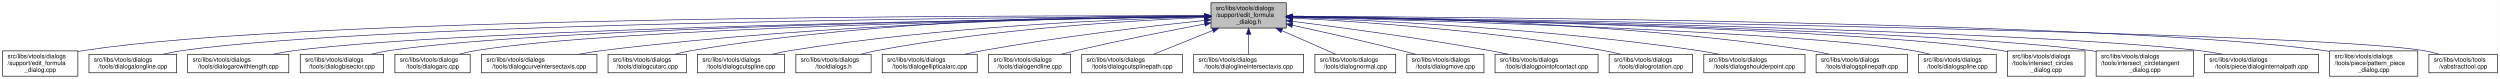
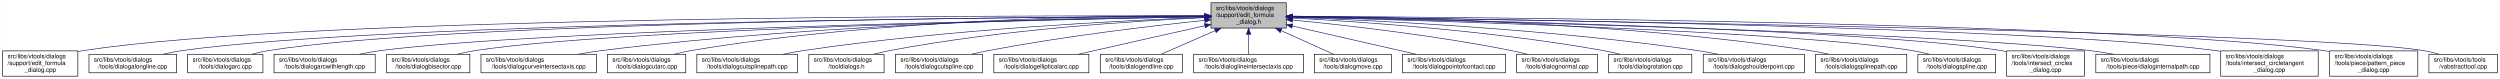
<svg xmlns="http://www.w3.org/2000/svg" xmlns:xlink="http://www.w3.org/1999/xlink" width="4053pt" height="128pt" viewBox="0.00 0.00 4052.50 128.00">
  <g id="graph0" class="graph" transform="scale(1 1) rotate(0) translate(4 124)">
    <polygon fill="white" stroke="transparent" points="-4,4 -4,-124 4048.5,-124 4048.5,4 -4,4" />
    <g id="node1" class="node">
      <g id="a_node1">
        <a xlink:title=" ">
          <polygon fill="#bfbfbf" stroke="black" points="1959,-78.5 1959,-119.5 2081,-119.5 2081,-78.5 1959,-78.5" />
          <text text-anchor="start" x="1967" y="-107.5" font-family="Helvetica,sans-Serif" font-size="10.00">src/libs/vtools/dialogs</text>
          <text text-anchor="start" x="1967" y="-96.5" font-family="Helvetica,sans-Serif" font-size="10.00">/support/edit_formula</text>
          <text text-anchor="middle" x="2020" y="-85.5" font-family="Helvetica,sans-Serif" font-size="10.00">_dialog.h</text>
        </a>
      </g>
    </g>
    <g id="node2" class="node">
      <g id="a_node2">
        <a xlink:href="../../d7/d8d/edit__formula__dialog_8cpp.html" target="_top" xlink:title=" ">
          <polygon fill="white" stroke="black" points="0,-0.5 0,-41.5 122,-41.5 122,-0.5 0,-0.5" />
          <text text-anchor="start" x="8" y="-29.5" font-family="Helvetica,sans-Serif" font-size="10.00">src/libs/vtools/dialogs</text>
          <text text-anchor="start" x="8" y="-18.5" font-family="Helvetica,sans-Serif" font-size="10.00">/support/edit_formula</text>
          <text text-anchor="middle" x="61" y="-7.5" font-family="Helvetica,sans-Serif" font-size="10.00">_dialog.cpp</text>
        </a>
      </g>
    </g>
    <g id="edge1" class="edge">
      <path fill="none" stroke="midnightblue" d="M1948.41,-98.25C1648.36,-98.95 491.07,-97.88 131,-42 128.13,-41.55 125.21,-41.03 122.27,-40.44" />
      <polygon fill="midnightblue" stroke="midnightblue" points="1948.72,-101.75 1958.71,-98.23 1948.71,-94.75 1948.72,-101.75" />
    </g>
    <g id="node3" class="node">
      <g id="a_node3">
        <a xlink:href="../../d6/d5d/dialogalongline_8cpp.html" target="_top" xlink:title=" ">
          <polygon fill="white" stroke="black" points="140,-6 140,-36 282,-36 282,-6 140,-6" />
          <text text-anchor="start" x="148" y="-24" font-family="Helvetica,sans-Serif" font-size="10.00">src/libs/vtools/dialogs</text>
          <text text-anchor="middle" x="211" y="-13" font-family="Helvetica,sans-Serif" font-size="10.00">/tools/dialogalongline.cpp</text>
        </a>
      </g>
    </g>
    <g id="edge2" class="edge">
      <path fill="none" stroke="midnightblue" d="M1948.49,-97.71C1664.91,-96.24 618.97,-87.78 291,-42 280.93,-40.59 270.3,-38.43 260.18,-36.04" />
      <polygon fill="midnightblue" stroke="midnightblue" points="1948.63,-101.21 1958.65,-97.76 1948.67,-94.21 1948.63,-101.21" />
    </g>
    <g id="node4" class="node">
      <g id="a_node4">
-         <a xlink:href="../../d2/d29/dialogarcwithlength_8cpp.html" target="_top" xlink:title=" ">
-           <polygon fill="white" stroke="black" points="300,-6 300,-36 464,-36 464,-6 300,-6" />
+         <a xlink:href="../../d1/d37/dialogarc_8cpp.html" target="_top" xlink:title=" ">
+           <polygon fill="white" stroke="black" points="300,-6 300,-36 422,-36 422,-6 300,-6" />
          <text text-anchor="start" x="308" y="-24" font-family="Helvetica,sans-Serif" font-size="10.00">src/libs/vtools/dialogs</text>
-           <text text-anchor="middle" x="382" y="-13" font-family="Helvetica,sans-Serif" font-size="10.00">/tools/dialogarcwithlength.cpp</text>
+           <text text-anchor="middle" x="361" y="-13" font-family="Helvetica,sans-Serif" font-size="10.00">/tools/dialogarc.cpp</text>
        </a>
      </g>
    </g>
    <g id="edge3" class="edge">
-       <path fill="none" stroke="midnightblue" d="M1948.73,-97.13C1684.94,-93.62 764.22,-78.97 473,-42 461.77,-40.57 449.87,-38.43 438.52,-36.07" />
-       <polygon fill="midnightblue" stroke="midnightblue" points="1948.91,-100.63 1958.95,-97.26 1949,-93.63 1948.91,-100.63" />
+       <path fill="none" stroke="midnightblue" d="M1948.94,-97.79C1680.68,-96.63 729.64,-89.2 431,-42 422.14,-40.6 412.8,-38.44 403.95,-36.04" />
+       <polygon fill="midnightblue" stroke="midnightblue" points="1948.93,-101.29 1958.95,-97.83 1948.96,-94.29 1948.93,-101.29" />
    </g>
    <g id="node5" class="node">
      <g id="a_node5">
-         <a xlink:href="../../da/dfa/dialogbisector_8cpp.html" target="_top" xlink:title=" ">
-           <polygon fill="white" stroke="black" points="482.5,-6 482.5,-36 617.5,-36 617.5,-6 482.5,-6" />
-           <text text-anchor="start" x="490.5" y="-24" font-family="Helvetica,sans-Serif" font-size="10.00">src/libs/vtools/dialogs</text>
-           <text text-anchor="middle" x="550" y="-13" font-family="Helvetica,sans-Serif" font-size="10.00">/tools/dialogbisector.cpp</text>
+         <a xlink:href="../../d2/d29/dialogarcwithlength_8cpp.html" target="_top" xlink:title=" ">
+           <polygon fill="white" stroke="black" points="440,-6 440,-36 604,-36 604,-6 440,-6" />
+           <text text-anchor="start" x="448" y="-24" font-family="Helvetica,sans-Serif" font-size="10.00">src/libs/vtools/dialogs</text>
+           <text text-anchor="middle" x="522" y="-13" font-family="Helvetica,sans-Serif" font-size="10.00">/tools/dialogarcwithlength.cpp</text>
        </a>
      </g>
    </g>
    <g id="edge4" class="edge">
-       <path fill="none" stroke="midnightblue" d="M1948.46,-97.15C1701.53,-93.88 885.9,-80.37 627,-42 617.44,-40.58 607.35,-38.44 597.73,-36.09" />
-       <polygon fill="midnightblue" stroke="midnightblue" points="1948.7,-100.65 1958.75,-97.28 1948.79,-93.65 1948.7,-100.65" />
+       <path fill="none" stroke="midnightblue" d="M1948.64,-96.83C1700.42,-92.48 875.48,-75.8 613,-42 601.77,-40.55 589.88,-38.4 578.52,-36.04" />
+       <polygon fill="midnightblue" stroke="midnightblue" points="1948.92,-100.33 1958.98,-97.01 1949.04,-93.33 1948.92,-100.33" />
    </g>
    <g id="node6" class="node">
      <g id="a_node6">
-         <a xlink:href="../../d1/d37/dialogarc_8cpp.html" target="_top" xlink:title=" ">
-           <polygon fill="white" stroke="black" points="636,-6 636,-36 758,-36 758,-6 636,-6" />
-           <text text-anchor="start" x="644" y="-24" font-family="Helvetica,sans-Serif" font-size="10.00">src/libs/vtools/dialogs</text>
-           <text text-anchor="middle" x="697" y="-13" font-family="Helvetica,sans-Serif" font-size="10.00">/tools/dialogarc.cpp</text>
+         <a xlink:href="../../da/dfa/dialogbisector_8cpp.html" target="_top" xlink:title=" ">
+           <polygon fill="white" stroke="black" points="622.5,-6 622.5,-36 757.5,-36 757.5,-6 622.5,-6" />
+           <text text-anchor="start" x="630.5" y="-24" font-family="Helvetica,sans-Serif" font-size="10.00">src/libs/vtools/dialogs</text>
+           <text text-anchor="middle" x="690" y="-13" font-family="Helvetica,sans-Serif" font-size="10.00">/tools/dialogbisector.cpp</text>
        </a>
      </g>
    </g>
    <g id="edge5" class="edge">
-       <path fill="none" stroke="midnightblue" d="M1948.73,-97C1718.61,-93.44 997.05,-79.48 767,-42 758.27,-40.58 749.08,-38.44 740.33,-36.08" />
-       <polygon fill="midnightblue" stroke="midnightblue" points="1948.94,-100.51 1958.99,-97.16 1949.04,-93.51 1948.94,-100.51" />
+       <path fill="none" stroke="midnightblue" d="M1948.7,-96.81C1718.5,-92.65 996.62,-77.08 766,-42 756.56,-40.56 746.6,-38.42 737.11,-36.06" />
+       <polygon fill="midnightblue" stroke="midnightblue" points="1948.91,-100.31 1958.97,-96.99 1949.03,-93.31 1948.91,-100.31" />
    </g>
    <g id="node7" class="node">
      <g id="a_node7">
        <a xlink:href="../../dd/d39/dialogcurveintersectaxis_8cpp.html" target="_top" xlink:title=" ">
-           <polygon fill="white" stroke="black" points="776.5,-6 776.5,-36 963.5,-36 963.5,-6 776.5,-6" />
-           <text text-anchor="start" x="784.5" y="-24" font-family="Helvetica,sans-Serif" font-size="10.00">src/libs/vtools/dialogs</text>
-           <text text-anchor="middle" x="870" y="-13" font-family="Helvetica,sans-Serif" font-size="10.00">/tools/dialogcurveintersectaxis.cpp</text>
+           <polygon fill="white" stroke="black" points="775.5,-6 775.5,-36 962.5,-36 962.5,-6 775.5,-6" />
+           <text text-anchor="start" x="783.5" y="-24" font-family="Helvetica,sans-Serif" font-size="10.00">src/libs/vtools/dialogs</text>
+           <text text-anchor="middle" x="869" y="-13" font-family="Helvetica,sans-Serif" font-size="10.00">/tools/dialogcurveintersectaxis.cpp</text>
        </a>
      </g>
    </g>
    <g id="edge6" class="edge">
-       <path fill="none" stroke="midnightblue" d="M1948.84,-97.63C1779.12,-96 1337.47,-87.37 972,-42 959.73,-40.48 946.73,-38.34 934.26,-36.02" />
-       <polygon fill="midnightblue" stroke="midnightblue" points="1948.87,-101.13 1958.9,-97.72 1948.93,-94.13 1948.87,-101.13" />
+       <path fill="none" stroke="midnightblue" d="M1948.77,-97.64C1778.89,-96.02 1336.82,-87.4 971,-42 958.73,-40.48 945.73,-38.34 933.26,-36.02" />
+       <polygon fill="midnightblue" stroke="midnightblue" points="1948.81,-101.14 1958.84,-97.73 1948.87,-94.14 1948.81,-101.14" />
    </g>
    <g id="node8" class="node">
      <g id="a_node8">
        <a xlink:href="../../d9/d90/dialogcutarc_8cpp.html" target="_top" xlink:title=" ">
-           <polygon fill="white" stroke="black" points="981.5,-6 981.5,-36 1108.5,-36 1108.5,-6 981.5,-6" />
-           <text text-anchor="start" x="989.5" y="-24" font-family="Helvetica,sans-Serif" font-size="10.00">src/libs/vtools/dialogs</text>
-           <text text-anchor="middle" x="1045" y="-13" font-family="Helvetica,sans-Serif" font-size="10.00">/tools/dialogcutarc.cpp</text>
+           <polygon fill="white" stroke="black" points="980.5,-6 980.5,-36 1107.5,-36 1107.5,-6 980.5,-6" />
+           <text text-anchor="start" x="988.5" y="-24" font-family="Helvetica,sans-Serif" font-size="10.00">src/libs/vtools/dialogs</text>
+           <text text-anchor="middle" x="1044" y="-13" font-family="Helvetica,sans-Serif" font-size="10.00">/tools/dialogcutarc.cpp</text>
        </a>
      </g>
    </g>
    <g id="edge7" class="edge">
-       <path fill="none" stroke="midnightblue" d="M1948.78,-98.61C1795.51,-98.84 1423.44,-93.48 1117,-42 1108.17,-40.52 1098.87,-38.38 1090,-36.05" />
-       <polygon fill="midnightblue" stroke="midnightblue" points="1949.01,-102.11 1959,-98.59 1948.99,-95.11 1949.01,-102.11" />
+       <path fill="none" stroke="midnightblue" d="M1948.7,-98.62C1795.27,-98.86 1422.78,-93.53 1116,-42 1107.17,-40.52 1097.87,-38.38 1089,-36.05" />
+       <polygon fill="midnightblue" stroke="midnightblue" points="1948.94,-102.12 1958.93,-98.6 1948.92,-95.12 1948.94,-102.12" />
    </g>
    <g id="node9" class="node">
      <g id="a_node9">
-         <a xlink:href="../../d3/d2e/dialogcutspline_8cpp.html" target="_top" xlink:title=" ">
-           <polygon fill="white" stroke="black" points="1126.5,-6 1126.5,-36 1267.5,-36 1267.5,-6 1126.5,-6" />
-           <text text-anchor="start" x="1134.5" y="-24" font-family="Helvetica,sans-Serif" font-size="10.00">src/libs/vtools/dialogs</text>
-           <text text-anchor="middle" x="1197" y="-13" font-family="Helvetica,sans-Serif" font-size="10.00">/tools/dialogcutspline.cpp</text>
+         <a xlink:href="../../df/d30/dialogcutsplinepath_8cpp.html" target="_top" xlink:title=" ">
+           <polygon fill="white" stroke="black" points="1125.5,-6 1125.5,-36 1288.5,-36 1288.5,-6 1125.5,-6" />
+           <text text-anchor="start" x="1133.5" y="-24" font-family="Helvetica,sans-Serif" font-size="10.00">src/libs/vtools/dialogs</text>
+           <text text-anchor="middle" x="1207" y="-13" font-family="Helvetica,sans-Serif" font-size="10.00">/tools/dialogcutsplinepath.cpp</text>
        </a>
      </g>
    </g>
    <g id="edge8" class="edge">
-       <path fill="none" stroke="midnightblue" d="M1948.86,-96.65C1816.03,-93.24 1521.57,-81.49 1277,-42 1267.39,-40.45 1257.24,-38.31 1247.52,-36.01" />
-       <polygon fill="midnightblue" stroke="midnightblue" points="1948.83,-100.15 1958.91,-96.9 1949,-93.15 1948.83,-100.15" />
+       <path fill="none" stroke="midnightblue" d="M1948.6,-95.75C1818.58,-90.92 1534.73,-77.02 1298,-42 1287.28,-40.41 1275.94,-38.29 1265.03,-36.01" />
+       <polygon fill="midnightblue" stroke="midnightblue" points="1948.7,-99.26 1958.83,-96.12 1948.96,-92.26 1948.7,-99.26" />
    </g>
    <g id="node10" class="node">
      <g id="a_node10">
        <a xlink:href="../../df/ded/tooldialogs_8h.html" target="_top" xlink:title=" ">
-           <polygon fill="white" stroke="black" points="1286,-6 1286,-36 1408,-36 1408,-6 1286,-6" />
-           <text text-anchor="start" x="1294" y="-24" font-family="Helvetica,sans-Serif" font-size="10.00">src/libs/vtools/dialogs</text>
-           <text text-anchor="middle" x="1347" y="-13" font-family="Helvetica,sans-Serif" font-size="10.00">/tooldialogs.h</text>
+           <polygon fill="white" stroke="black" points="1307,-6 1307,-36 1429,-36 1429,-6 1307,-6" />
+           <text text-anchor="start" x="1315" y="-24" font-family="Helvetica,sans-Serif" font-size="10.00">src/libs/vtools/dialogs</text>
+           <text text-anchor="middle" x="1368" y="-13" font-family="Helvetica,sans-Serif" font-size="10.00">/tooldialogs.h</text>
        </a>
      </g>
    </g>
    <g id="edge9" class="edge">
-       <path fill="none" stroke="midnightblue" d="M1948.42,-95.65C1834.87,-90.96 1606.89,-77.63 1417,-42 1408.68,-40.44 1399.92,-38.32 1391.52,-36.05" />
-       <polygon fill="midnightblue" stroke="midnightblue" points="1948.58,-99.16 1958.71,-96.06 1948.86,-92.16 1948.58,-99.16" />
+       <path fill="none" stroke="midnightblue" d="M1948.73,-95.33C1838.42,-90.26 1620.07,-76.47 1438,-42 1429.68,-40.42 1420.92,-38.3 1412.52,-36.03" />
+       <polygon fill="midnightblue" stroke="midnightblue" points="1948.59,-98.83 1958.74,-95.78 1948.91,-91.83 1948.59,-98.83" />
    </g>
    <g id="node11" class="node">
      <g id="a_node11">
-         <a xlink:href="../../d9/d68/dialogellipticalarc_8cpp.html" target="_top" xlink:title=" ">
-           <polygon fill="white" stroke="black" points="1426,-6 1426,-36 1580,-36 1580,-6 1426,-6" />
-           <text text-anchor="start" x="1434" y="-24" font-family="Helvetica,sans-Serif" font-size="10.00">src/libs/vtools/dialogs</text>
-           <text text-anchor="middle" x="1503" y="-13" font-family="Helvetica,sans-Serif" font-size="10.00">/tools/dialogellipticalarc.cpp</text>
+         <a xlink:href="../../d3/d2e/dialogcutspline_8cpp.html" target="_top" xlink:title=" ">
+           <polygon fill="white" stroke="black" points="1447.5,-6 1447.5,-36 1588.5,-36 1588.5,-6 1447.5,-6" />
+           <text text-anchor="start" x="1455.5" y="-24" font-family="Helvetica,sans-Serif" font-size="10.00">src/libs/vtools/dialogs</text>
+           <text text-anchor="middle" x="1518" y="-13" font-family="Helvetica,sans-Serif" font-size="10.00">/tools/dialogcutspline.cpp</text>
        </a>
      </g>
    </g>
    <g id="edge10" class="edge">
-       <path fill="none" stroke="midnightblue" d="M1948.53,-90.91C1862.76,-81.9 1714.76,-64.73 1589,-42 1579.5,-40.28 1569.46,-38.2 1559.73,-36.03" />
-       <polygon fill="midnightblue" stroke="midnightblue" points="1948.37,-94.41 1958.68,-91.97 1949.1,-87.45 1948.37,-94.41" />
+       <path fill="none" stroke="midnightblue" d="M1948.89,-91.04C1864.69,-82.24 1720.43,-65.35 1598,-42 1589.14,-40.31 1579.8,-38.24 1570.74,-36.08" />
+       <polygon fill="midnightblue" stroke="midnightblue" points="1948.55,-94.53 1958.85,-92.08 1949.27,-87.57 1948.55,-94.53" />
    </g>
    <g id="node12" class="node">
      <g id="a_node12">
-         <a xlink:href="../../d3/d15/dialogendline_8cpp.html" target="_top" xlink:title=" ">
-           <polygon fill="white" stroke="black" points="1598.5,-6 1598.5,-36 1731.5,-36 1731.5,-6 1598.5,-6" />
-           <text text-anchor="start" x="1606.5" y="-24" font-family="Helvetica,sans-Serif" font-size="10.00">src/libs/vtools/dialogs</text>
-           <text text-anchor="middle" x="1665" y="-13" font-family="Helvetica,sans-Serif" font-size="10.00">/tools/dialogendline.cpp</text>
+         <a xlink:href="../../d9/d68/dialogellipticalarc_8cpp.html" target="_top" xlink:title=" ">
+           <polygon fill="white" stroke="black" points="1607,-6 1607,-36 1761,-36 1761,-6 1607,-6" />
+           <text text-anchor="start" x="1615" y="-24" font-family="Helvetica,sans-Serif" font-size="10.00">src/libs/vtools/dialogs</text>
+           <text text-anchor="middle" x="1684" y="-13" font-family="Helvetica,sans-Serif" font-size="10.00">/tools/dialogellipticalarc.cpp</text>
        </a>
      </g>
    </g>
    <g id="edge11" class="edge">
-       <path fill="none" stroke="midnightblue" d="M1948.91,-85.07C1892.16,-74.43 1810.71,-58.48 1740,-42 1732.26,-40.2 1724.1,-38.16 1716.13,-36.1" />
-       <polygon fill="midnightblue" stroke="midnightblue" points="1948.39,-88.53 1958.86,-86.92 1949.67,-81.65 1948.39,-88.53" />
+       <path fill="none" stroke="midnightblue" d="M1948.77,-82.21C1898.73,-71.07 1830.24,-55.75 1770,-42 1761.63,-40.09 1752.81,-38.06 1744.13,-36.05" />
+       <polygon fill="midnightblue" stroke="midnightblue" points="1948.32,-85.69 1958.84,-84.45 1949.84,-78.86 1948.32,-85.69" />
    </g>
    <g id="node13" class="node">
      <g id="a_node13">
-         <a xlink:href="../../df/d30/dialogcutsplinepath_8cpp.html" target="_top" xlink:title=" ">
-           <polygon fill="white" stroke="black" points="1749.5,-6 1749.5,-36 1912.5,-36 1912.5,-6 1749.5,-6" />
-           <text text-anchor="start" x="1757.5" y="-24" font-family="Helvetica,sans-Serif" font-size="10.00">src/libs/vtools/dialogs</text>
-           <text text-anchor="middle" x="1831" y="-13" font-family="Helvetica,sans-Serif" font-size="10.00">/tools/dialogcutsplinepath.cpp</text>
+         <a xlink:href="../../d3/d15/dialogendline_8cpp.html" target="_top" xlink:title=" ">
+           <polygon fill="white" stroke="black" points="1779.5,-6 1779.5,-36 1912.5,-36 1912.5,-6 1779.5,-6" />
+           <text text-anchor="start" x="1787.5" y="-24" font-family="Helvetica,sans-Serif" font-size="10.00">src/libs/vtools/dialogs</text>
+           <text text-anchor="middle" x="1846" y="-13" font-family="Helvetica,sans-Serif" font-size="10.00">/tools/dialogendline.cpp</text>
        </a>
      </g>
    </g>
    <g id="edge12" class="edge">
-       <path fill="none" stroke="midnightblue" d="M1961.83,-74.61C1930.51,-62.02 1892.92,-46.9 1866.08,-36.11" />
-       <polygon fill="midnightblue" stroke="midnightblue" points="1960.74,-77.94 1971.33,-78.43 1963.36,-71.45 1960.74,-77.94" />
+       <path fill="none" stroke="midnightblue" d="M1965.7,-74.28C1937.02,-61.76 1902.79,-46.81 1878.3,-36.11" />
+       <polygon fill="midnightblue" stroke="midnightblue" points="1964.63,-77.63 1975.19,-78.43 1967.43,-71.22 1964.63,-77.63" />
    </g>
    <g id="node14" class="node">
      <g id="a_node14">
        <a xlink:href="../../de/d3c/dialoglineintersectaxis_8cpp.html" target="_top" xlink:title=" ">
          <polygon fill="white" stroke="black" points="1931,-6 1931,-36 2109,-36 2109,-6 1931,-6" />
          <text text-anchor="start" x="1939" y="-24" font-family="Helvetica,sans-Serif" font-size="10.00">src/libs/vtools/dialogs</text>
          <text text-anchor="middle" x="2020" y="-13" font-family="Helvetica,sans-Serif" font-size="10.00">/tools/dialoglineintersectaxis.cpp</text>
        </a>
      </g>
    </g>
    <g id="edge13" class="edge">
      <path fill="none" stroke="midnightblue" d="M2020,-68.28C2020,-57.25 2020,-45.25 2020,-36.23" />
      <polygon fill="midnightblue" stroke="midnightblue" points="2016.5,-68.43 2020,-78.43 2023.5,-68.43 2016.5,-68.43" />
    </g>
    <g id="node15" class="node">
      <g id="a_node15">
-         <a xlink:href="../../da/df4/dialognormal_8cpp.html" target="_top" xlink:title=" ">
-           <polygon fill="white" stroke="black" points="2127.5,-6 2127.5,-36 2258.5,-36 2258.5,-6 2127.5,-6" />
-           <text text-anchor="start" x="2135.5" y="-24" font-family="Helvetica,sans-Serif" font-size="10.00">src/libs/vtools/dialogs</text>
-           <text text-anchor="middle" x="2193" y="-13" font-family="Helvetica,sans-Serif" font-size="10.00">/tools/dialognormal.cpp</text>
+         <a xlink:href="../../d2/d51/dialogmove_8cpp.html" target="_top" xlink:title=" ">
+           <polygon fill="white" stroke="black" points="2126.5,-6 2126.5,-36 2251.5,-36 2251.5,-6 2126.5,-6" />
+           <text text-anchor="start" x="2134.5" y="-24" font-family="Helvetica,sans-Serif" font-size="10.00">src/libs/vtools/dialogs</text>
+           <text text-anchor="middle" x="2189" y="-13" font-family="Helvetica,sans-Serif" font-size="10.00">/tools/dialogmove.cpp</text>
        </a>
      </g>
    </g>
    <g id="edge14" class="edge">
-       <path fill="none" stroke="midnightblue" d="M2073.99,-74.28C2102.5,-61.76 2136.54,-46.81 2160.89,-36.11" />
-       <polygon fill="midnightblue" stroke="midnightblue" points="2072.3,-71.2 2064.55,-78.43 2075.12,-77.61 2072.3,-71.2" />
+       <path fill="none" stroke="midnightblue" d="M2072.74,-74.28C2100.6,-61.76 2133.84,-46.81 2157.63,-36.11" />
+       <polygon fill="midnightblue" stroke="midnightblue" points="2071.21,-71.13 2063.52,-78.43 2074.08,-77.52 2071.21,-71.13" />
    </g>
    <g id="node16" class="node">
      <g id="a_node16">
-         <a xlink:href="../../d2/d51/dialogmove_8cpp.html" target="_top" xlink:title=" ">
-           <polygon fill="white" stroke="black" points="2276.5,-6 2276.5,-36 2401.5,-36 2401.5,-6 2276.5,-6" />
-           <text text-anchor="start" x="2284.5" y="-24" font-family="Helvetica,sans-Serif" font-size="10.00">src/libs/vtools/dialogs</text>
-           <text text-anchor="middle" x="2339" y="-13" font-family="Helvetica,sans-Serif" font-size="10.00">/tools/dialogmove.cpp</text>
+         <a xlink:href="../../d9/df4/dialogpointofcontact_8cpp.html" target="_top" xlink:title=" ">
+           <polygon fill="white" stroke="black" points="2269.5,-6 2269.5,-36 2436.5,-36 2436.5,-6 2269.5,-6" />
+           <text text-anchor="start" x="2277.5" y="-24" font-family="Helvetica,sans-Serif" font-size="10.00">src/libs/vtools/dialogs</text>
+           <text text-anchor="middle" x="2353" y="-13" font-family="Helvetica,sans-Serif" font-size="10.00">/tools/dialogpointofcontact.cpp</text>
        </a>
      </g>
    </g>
    <g id="edge15" class="edge">
-       <path fill="none" stroke="midnightblue" d="M2091.12,-82.98C2140.82,-72.23 2208.66,-57.05 2268,-42 2275.32,-40.14 2283.04,-38.08 2290.59,-36" />
-       <polygon fill="midnightblue" stroke="midnightblue" points="2090.15,-79.61 2081.11,-85.14 2091.62,-86.45 2090.15,-79.61" />
+       <path fill="none" stroke="midnightblue" d="M2091.16,-81.76C2150.7,-68.17 2234.78,-48.98 2291.46,-36.04" />
+       <polygon fill="midnightblue" stroke="midnightblue" points="2090.05,-78.42 2081.08,-84.06 2091.61,-85.25 2090.05,-78.42" />
    </g>
    <g id="node17" class="node">
      <g id="a_node17">
-         <a xlink:href="../../d9/df4/dialogpointofcontact_8cpp.html" target="_top" xlink:title=" ">
-           <polygon fill="white" stroke="black" points="2419.5,-6 2419.5,-36 2586.5,-36 2586.5,-6 2419.5,-6" />
-           <text text-anchor="start" x="2427.5" y="-24" font-family="Helvetica,sans-Serif" font-size="10.00">src/libs/vtools/dialogs</text>
-           <text text-anchor="middle" x="2503" y="-13" font-family="Helvetica,sans-Serif" font-size="10.00">/tools/dialogpointofcontact.cpp</text>
+         <a xlink:href="../../da/df4/dialognormal_8cpp.html" target="_top" xlink:title=" ">
+           <polygon fill="white" stroke="black" points="2454.5,-6 2454.5,-36 2585.5,-36 2585.5,-6 2454.5,-6" />
+           <text text-anchor="start" x="2462.5" y="-24" font-family="Helvetica,sans-Serif" font-size="10.00">src/libs/vtools/dialogs</text>
+           <text text-anchor="middle" x="2520" y="-13" font-family="Helvetica,sans-Serif" font-size="10.00">/tools/dialognormal.cpp</text>
        </a>
      </g>
    </g>
    <g id="edge16" class="edge">
-       <path fill="none" stroke="midnightblue" d="M2091.44,-89.33C2170.02,-79.44 2299.91,-62 2411,-42 2420.81,-40.23 2431.17,-38.17 2441.26,-36.06" />
-       <polygon fill="midnightblue" stroke="midnightblue" points="2090.66,-85.9 2081.17,-90.62 2091.53,-92.85 2090.66,-85.9" />
+       <path fill="none" stroke="midnightblue" d="M2091.14,-91.58C2176.11,-83.23 2322.29,-66.73 2446,-42 2454.35,-40.33 2463.15,-38.25 2471.66,-36.06" />
+       <polygon fill="midnightblue" stroke="midnightblue" points="2090.7,-88.1 2081.09,-92.55 2091.38,-95.07 2090.7,-88.1" />
    </g>
    <g id="node18" class="node">
      <g id="a_node18">
        <a xlink:href="../../dc/d64/dialogrotation_8cpp.html" target="_top" xlink:title=" ">
-           <polygon fill="white" stroke="black" points="2604.5,-6 2604.5,-36 2739.5,-36 2739.5,-6 2604.5,-6" />
-           <text text-anchor="start" x="2612.5" y="-24" font-family="Helvetica,sans-Serif" font-size="10.00">src/libs/vtools/dialogs</text>
-           <text text-anchor="middle" x="2672" y="-13" font-family="Helvetica,sans-Serif" font-size="10.00">/tools/dialogrotation.cpp</text>
+           <polygon fill="white" stroke="black" points="2603.5,-6 2603.5,-36 2738.5,-36 2738.5,-6 2603.5,-6" />
+           <text text-anchor="start" x="2611.5" y="-24" font-family="Helvetica,sans-Serif" font-size="10.00">src/libs/vtools/dialogs</text>
+           <text text-anchor="middle" x="2671" y="-13" font-family="Helvetica,sans-Serif" font-size="10.00">/tools/dialogrotation.cpp</text>
        </a>
      </g>
    </g>
    <g id="edge17" class="edge">
-       <path fill="none" stroke="midnightblue" d="M2091.65,-94.73C2201.09,-88.91 2416.12,-74.2 2596,-42 2604.86,-40.41 2614.21,-38.32 2623.2,-36.08" />
-       <polygon fill="midnightblue" stroke="midnightblue" points="2091.2,-91.25 2081.4,-95.27 2091.57,-98.24 2091.2,-91.25" />
+       <path fill="none" stroke="midnightblue" d="M2091.53,-94.72C2200.77,-88.89 2415.43,-74.16 2595,-42 2603.86,-40.41 2613.21,-38.31 2622.2,-36.07" />
+       <polygon fill="midnightblue" stroke="midnightblue" points="2091.09,-91.24 2081.29,-95.26 2091.46,-98.23 2091.09,-91.24" />
    </g>
    <g id="node19" class="node">
      <g id="a_node19">
        <a xlink:href="../../d3/d23/dialogshoulderpoint_8cpp.html" target="_top" xlink:title=" ">
-           <polygon fill="white" stroke="black" points="2758,-6 2758,-36 2922,-36 2922,-6 2758,-6" />
-           <text text-anchor="start" x="2766" y="-24" font-family="Helvetica,sans-Serif" font-size="10.00">src/libs/vtools/dialogs</text>
-           <text text-anchor="middle" x="2840" y="-13" font-family="Helvetica,sans-Serif" font-size="10.00">/tools/dialogshoulderpoint.cpp</text>
+           <polygon fill="white" stroke="black" points="2757,-6 2757,-36 2921,-36 2921,-6 2757,-6" />
+           <text text-anchor="start" x="2765" y="-24" font-family="Helvetica,sans-Serif" font-size="10.00">src/libs/vtools/dialogs</text>
+           <text text-anchor="middle" x="2839" y="-13" font-family="Helvetica,sans-Serif" font-size="10.00">/tools/dialogshoulderpoint.cpp</text>
        </a>
      </g>
    </g>
    <g id="edge18" class="edge">
-       <path fill="none" stroke="midnightblue" d="M2091.58,-95.82C2222.64,-91.09 2509.67,-77.32 2749,-42 2759.72,-40.42 2771.06,-38.29 2781.97,-36.02" />
-       <polygon fill="midnightblue" stroke="midnightblue" points="2091.15,-92.33 2081.28,-96.18 2091.4,-99.33 2091.15,-92.33" />
+       <path fill="none" stroke="midnightblue" d="M2091.49,-95.81C2222.36,-91.07 2509,-77.28 2748,-42 2758.72,-40.42 2770.06,-38.29 2780.97,-36.02" />
+       <polygon fill="midnightblue" stroke="midnightblue" points="2091.07,-92.32 2081.2,-96.18 2091.32,-99.32 2091.07,-92.32" />
    </g>
    <g id="node20" class="node">
      <g id="a_node20">
        <a xlink:href="../../dc/dc2/dialogsplinepath_8cpp.html" target="_top" xlink:title=" ">
-           <polygon fill="white" stroke="black" points="2940,-6 2940,-36 3088,-36 3088,-6 2940,-6" />
-           <text text-anchor="start" x="2948" y="-24" font-family="Helvetica,sans-Serif" font-size="10.00">src/libs/vtools/dialogs</text>
-           <text text-anchor="middle" x="3014" y="-13" font-family="Helvetica,sans-Serif" font-size="10.00">/tools/dialogsplinepath.cpp</text>
+           <polygon fill="white" stroke="black" points="2939,-6 2939,-36 3087,-36 3087,-6 2939,-6" />
+           <text text-anchor="start" x="2947" y="-24" font-family="Helvetica,sans-Serif" font-size="10.00">src/libs/vtools/dialogs</text>
+           <text text-anchor="middle" x="3013" y="-13" font-family="Helvetica,sans-Serif" font-size="10.00">/tools/dialogsplinepath.cpp</text>
        </a>
      </g>
    </g>
    <g id="edge19" class="edge">
-       <path fill="none" stroke="midnightblue" d="M2091.43,-97.85C2245.62,-96.59 2620.8,-88.54 2931,-42 2940.97,-40.5 2951.5,-38.39 2961.58,-36.1" />
-       <polygon fill="midnightblue" stroke="midnightblue" points="2091.13,-94.35 2081.16,-97.92 2091.18,-101.35 2091.13,-94.35" />
+       <path fill="none" stroke="midnightblue" d="M2091.35,-97.84C2245.38,-96.57 2620.14,-88.5 2930,-42 2939.97,-40.5 2950.5,-38.39 2960.58,-36.1" />
+       <polygon fill="midnightblue" stroke="midnightblue" points="2091.06,-94.34 2081.09,-97.92 2091.11,-101.34 2091.06,-94.34" />
    </g>
    <g id="node21" class="node">
      <g id="a_node21">
        <a xlink:href="../../df/de5/dialogspline_8cpp.html" target="_top" xlink:title=" ">
-           <polygon fill="white" stroke="black" points="3106,-6 3106,-36 3232,-36 3232,-6 3106,-6" />
-           <text text-anchor="start" x="3114" y="-24" font-family="Helvetica,sans-Serif" font-size="10.00">src/libs/vtools/dialogs</text>
-           <text text-anchor="middle" x="3169" y="-13" font-family="Helvetica,sans-Serif" font-size="10.00">/tools/dialogspline.cpp</text>
+           <polygon fill="white" stroke="black" points="3105,-6 3105,-36 3231,-36 3231,-6 3105,-6" />
+           <text text-anchor="start" x="3113" y="-24" font-family="Helvetica,sans-Serif" font-size="10.00">src/libs/vtools/dialogs</text>
+           <text text-anchor="middle" x="3168" y="-13" font-family="Helvetica,sans-Serif" font-size="10.00">/tools/dialogspline.cpp</text>
        </a>
      </g>
    </g>
    <g id="edge20" class="edge">
-       <path fill="none" stroke="midnightblue" d="M2091.33,-96.33C2299.28,-91.13 2902.44,-73.69 3097,-42 3105.96,-40.54 3115.41,-38.38 3124.4,-36.02" />
-       <polygon fill="midnightblue" stroke="midnightblue" points="2091.05,-92.83 2081.14,-96.58 2091.23,-99.83 2091.05,-92.83" />
+       <path fill="none" stroke="midnightblue" d="M2091.27,-96.33C2299.02,-91.13 2901.62,-73.66 3096,-42 3104.96,-40.54 3114.41,-38.38 3123.4,-36.02" />
+       <polygon fill="midnightblue" stroke="midnightblue" points="2090.99,-92.83 2081.09,-96.58 2091.17,-99.83 2090.99,-92.83" />
    </g>
    <g id="node22" class="node">
      <g id="a_node22">
        <a xlink:href="../../d5/de8/intersect__circles__dialog_8cpp.html" target="_top" xlink:title=" ">
-           <polygon fill="white" stroke="black" points="3250,-0.5 3250,-41.5 3376,-41.5 3376,-0.5 3250,-0.5" />
-           <text text-anchor="start" x="3258" y="-29.5" font-family="Helvetica,sans-Serif" font-size="10.00">src/libs/vtools/dialogs</text>
-           <text text-anchor="start" x="3258" y="-18.5" font-family="Helvetica,sans-Serif" font-size="10.00">/tools/intersect_circles</text>
-           <text text-anchor="middle" x="3313" y="-7.5" font-family="Helvetica,sans-Serif" font-size="10.00">_dialog.cpp</text>
+           <polygon fill="white" stroke="black" points="3249,-0.5 3249,-41.5 3375,-41.5 3375,-0.5 3249,-0.5" />
+           <text text-anchor="start" x="3257" y="-29.5" font-family="Helvetica,sans-Serif" font-size="10.00">src/libs/vtools/dialogs</text>
+           <text text-anchor="start" x="3257" y="-18.5" font-family="Helvetica,sans-Serif" font-size="10.00">/tools/intersect_circles</text>
+           <text text-anchor="middle" x="3312" y="-7.5" font-family="Helvetica,sans-Serif" font-size="10.00">_dialog.cpp</text>
        </a>
      </g>
    </g>
    <g id="edge21" class="edge">
-       <path fill="none" stroke="midnightblue" d="M2091.39,-96.83C2317.69,-92.81 3017.34,-77.72 3241,-42 3243.95,-41.53 3246.94,-40.98 3249.96,-40.38" />
-       <polygon fill="midnightblue" stroke="midnightblue" points="2091.23,-93.34 2081.29,-97.01 2091.35,-100.34 2091.23,-93.34" />
+       <path fill="none" stroke="midnightblue" d="M2091.33,-96.83C2317.44,-92.8 3016.53,-77.7 3240,-42 3242.95,-41.53 3245.94,-40.98 3248.96,-40.37" />
+       <polygon fill="midnightblue" stroke="midnightblue" points="2091.18,-93.33 2081.24,-97.01 2091.3,-100.33 2091.18,-93.33" />
    </g>
    <g id="node23" class="node">
      <g id="a_node23">
-         <a xlink:href="../../d5/d5a/intersect__circletangent__dialog_8cpp.html" target="_top" xlink:title=" ">
-           <polygon fill="white" stroke="black" points="3394,-0.5 3394,-41.5 3552,-41.5 3552,-0.5 3394,-0.5" />
-           <text text-anchor="start" x="3402" y="-29.5" font-family="Helvetica,sans-Serif" font-size="10.00">src/libs/vtools/dialogs</text>
-           <text text-anchor="start" x="3402" y="-18.5" font-family="Helvetica,sans-Serif" font-size="10.00">/tools/intersect_circletangent</text>
-           <text text-anchor="middle" x="3473" y="-7.5" font-family="Helvetica,sans-Serif" font-size="10.00">_dialog.cpp</text>
+         <a xlink:href="../../dc/d82/dialoginternalpath_8cpp.html" target="_top" xlink:title=" ">
+           <polygon fill="white" stroke="black" points="3393.5,-6 3393.5,-36 3578.5,-36 3578.5,-6 3393.5,-6" />
+           <text text-anchor="start" x="3401.5" y="-24" font-family="Helvetica,sans-Serif" font-size="10.00">src/libs/vtools/dialogs</text>
+           <text text-anchor="middle" x="3486" y="-13" font-family="Helvetica,sans-Serif" font-size="10.00">/tools/piece/dialoginternalpath.cpp</text>
        </a>
      </g>
    </g>
    <g id="edge22" class="edge">
-       <path fill="none" stroke="midnightblue" d="M2091.31,-96.79C2334.63,-92.41 3131.2,-75.76 3385,-42 3387.95,-41.61 3390.95,-41.16 3393.97,-40.68" />
-       <polygon fill="midnightblue" stroke="midnightblue" points="2091.1,-93.3 2081.17,-96.97 2091.23,-100.3 2091.1,-93.3" />
+       <path fill="none" stroke="midnightblue" d="M2091.22,-96.51C2334.26,-91.21 3129.91,-71.95 3384,-42 3396.46,-40.53 3409.67,-38.39 3422.3,-36.04" />
+       <polygon fill="midnightblue" stroke="midnightblue" points="2091.01,-93.02 2081.09,-96.73 2091.16,-100.01 2091.01,-93.02" />
    </g>
    <g id="node24" class="node">
      <g id="a_node24">
-         <a xlink:href="../../dc/d82/dialoginternalpath_8cpp.html" target="_top" xlink:title=" ">
-           <polygon fill="white" stroke="black" points="3569.5,-6 3569.5,-36 3754.5,-36 3754.5,-6 3569.5,-6" />
-           <text text-anchor="start" x="3577.5" y="-24" font-family="Helvetica,sans-Serif" font-size="10.00">src/libs/vtools/dialogs</text>
-           <text text-anchor="middle" x="3662" y="-13" font-family="Helvetica,sans-Serif" font-size="10.00">/tools/piece/dialoginternalpath.cpp</text>
+         <a xlink:href="../../d5/d5a/intersect__circletangent__dialog_8cpp.html" target="_top" xlink:title=" ">
+           <polygon fill="white" stroke="black" points="3596,-0.5 3596,-41.5 3754,-41.5 3754,-0.5 3596,-0.5" />
+           <text text-anchor="start" x="3604" y="-29.5" font-family="Helvetica,sans-Serif" font-size="10.00">src/libs/vtools/dialogs</text>
+           <text text-anchor="start" x="3604" y="-18.5" font-family="Helvetica,sans-Serif" font-size="10.00">/tools/intersect_circletangent</text>
+           <text text-anchor="middle" x="3675" y="-7.5" font-family="Helvetica,sans-Serif" font-size="10.00">_dialog.cpp</text>
        </a>
      </g>
    </g>
    <g id="edge23" class="edge">
-       <path fill="none" stroke="midnightblue" d="M2091.41,-96.91C2354.69,-92.68 3270.71,-75.8 3561,-42 3573.43,-40.55 3586.61,-38.4 3599.21,-36.04" />
-       <polygon fill="midnightblue" stroke="midnightblue" points="2091.16,-93.42 2081.21,-97.08 2091.27,-100.42 2091.16,-93.42" />
+       <path fill="none" stroke="midnightblue" d="M2091.34,-97.25C2357.55,-94.19 3292.68,-80.86 3588,-42 3590.61,-41.66 3593.26,-41.27 3595.93,-40.85" />
+       <polygon fill="midnightblue" stroke="midnightblue" points="2090.99,-93.76 2081.03,-97.37 2091.07,-100.76 2090.99,-93.76" />
    </g>
    <g id="node25" class="node">
      <g id="a_node25">
        <a xlink:href="../../de/d46/pattern__piece__dialog_8cpp.html" target="_top" xlink:title=" ">
          <polygon fill="white" stroke="black" points="3772.5,-0.5 3772.5,-41.5 3915.5,-41.5 3915.5,-0.5 3772.5,-0.5" />
          <text text-anchor="start" x="3780.5" y="-29.5" font-family="Helvetica,sans-Serif" font-size="10.00">src/libs/vtools/dialogs</text>
          <text text-anchor="start" x="3780.5" y="-18.5" font-family="Helvetica,sans-Serif" font-size="10.00">/tools/piece/pattern_piece</text>
          <text text-anchor="middle" x="3844" y="-7.5" font-family="Helvetica,sans-Serif" font-size="10.00">_dialog.cpp</text>
        </a>
      </g>
    </g>
    <g id="edge24" class="edge">
-       <path fill="none" stroke="midnightblue" d="M2091.65,-97.73C2376.99,-96.35 3432.99,-88.15 3764,-42 3766.69,-41.62 3769.43,-41.19 3772.18,-40.72" />
-       <polygon fill="midnightblue" stroke="midnightblue" points="2091.41,-94.23 2081.43,-97.78 2091.44,-101.23 2091.41,-94.23" />
+       <path fill="none" stroke="midnightblue" d="M2091.61,-97.7C2376.77,-96.21 3432.12,-87.65 3763,-42 3766.01,-41.58 3769.08,-41.1 3772.16,-40.57" />
+       <polygon fill="midnightblue" stroke="midnightblue" points="2091.37,-94.2 2081.39,-97.75 2091.41,-101.2 2091.37,-94.2" />
    </g>
    <g id="node26" class="node">
      <g id="a_node26">
        <a xlink:href="../../d9/d4e/vabstracttool_8cpp.html" target="_top" xlink:title=" ">
          <polygon fill="white" stroke="black" points="3933.5,-6 3933.5,-36 4044.5,-36 4044.5,-6 3933.5,-6" />
          <text text-anchor="start" x="3941.5" y="-24" font-family="Helvetica,sans-Serif" font-size="10.00">src/libs/vtools/tools</text>
          <text text-anchor="middle" x="3989" y="-13" font-family="Helvetica,sans-Serif" font-size="10.00">/vabstracttool.cpp</text>
        </a>
      </g>
    </g>
    <g id="edge25" class="edge">
      <path fill="none" stroke="midnightblue" d="M2091.38,-97.06C2415.63,-92.61 3741.91,-72.7 3925,-42 3933.15,-40.63 3941.7,-38.49 3949.81,-36.1" />
      <polygon fill="midnightblue" stroke="midnightblue" points="2091.13,-93.56 2081.17,-97.2 2091.22,-100.56 2091.13,-93.56" />
    </g>
  </g>
</svg>
